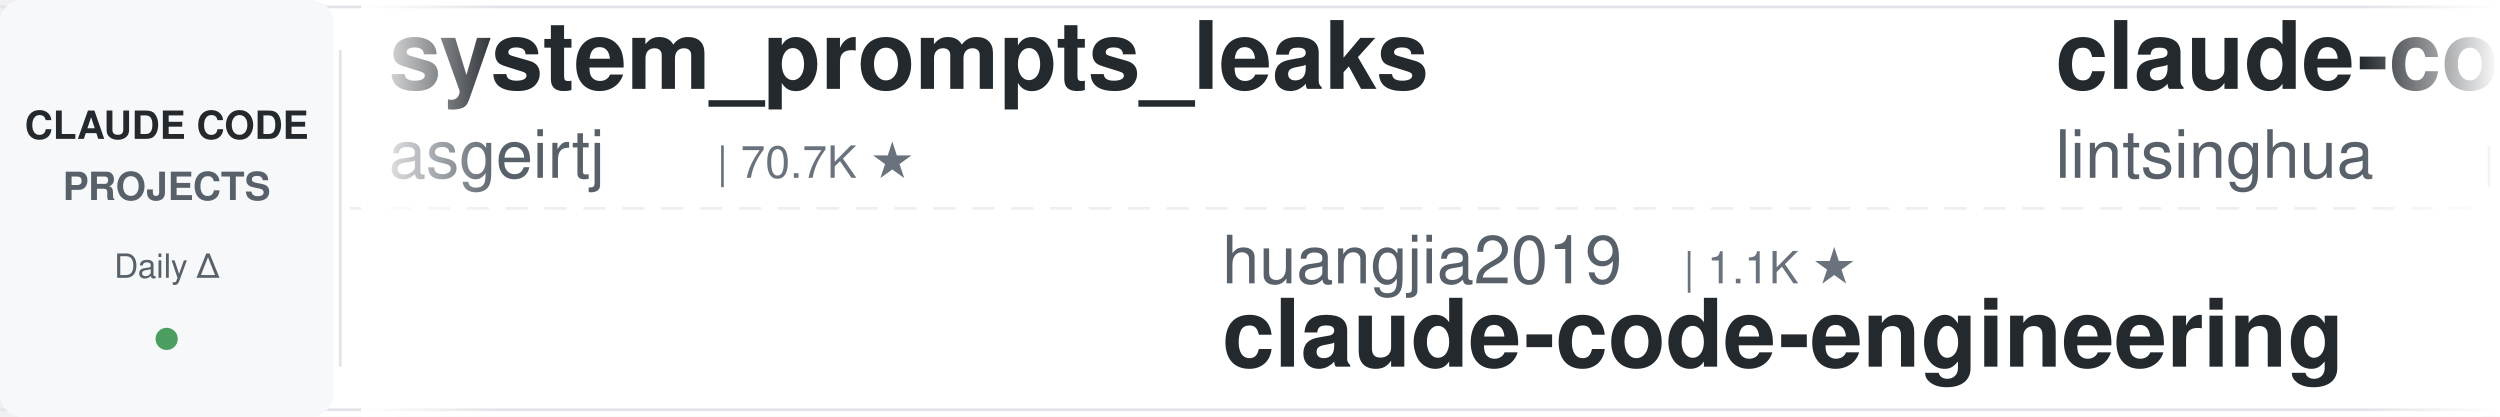
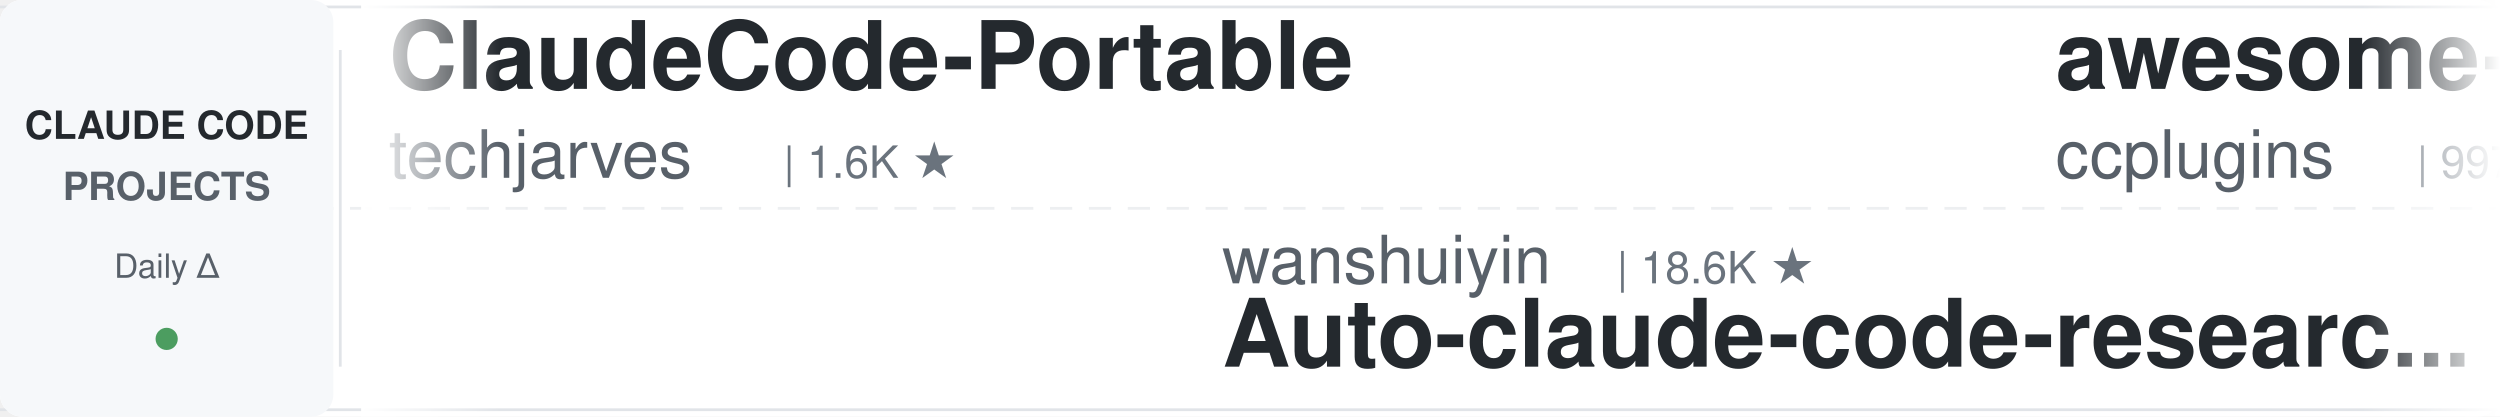
<svg xmlns="http://www.w3.org/2000/svg" width="900" height="150">
  <defs>
    <linearGradient id="leftFade" x1="0%" y1="0%" x2="100%" y2="0%">
      <stop offset="0%" style="stop-color:#ffffff;stop-opacity:1" />
      <stop offset="100%" style="stop-color:#ffffff;stop-opacity:0" />
    </linearGradient>
    <linearGradient id="rightFade" x1="0%" y1="0%" x2="100%" y2="0%">
      <stop offset="0%" style="stop-color:#ffffff;stop-opacity:0" />
      <stop offset="100%" style="stop-color:#ffffff;stop-opacity:1" />
    </linearGradient>
  </defs>
  <rect width="900" height="150" fill="#ffffff" rx="8" />
  <rect x="0" y="2" width="900" height="1" fill="#e1e4e8" />
  <rect x="0" y="147" width="900" height="1" fill="#e1e4e8" />
  <line x1="0" y1="75" x2="900" y2="75" stroke="#e1e4e8" stroke-width="1" stroke-dasharray="8 6" opacity="0.6" />
  <rect x="0" y="0" width="120" height="150" fill="#f6f8fa" rx="8" />
  <text x="60" y="50" font-family="-apple-system, BlinkMacSystemFont, 'Segoe UI', Helvetica, Arial, sans-serif" font-size="14" font-weight="600" fill="#24292e" text-anchor="middle">CLAUDE CODE</text>
  <text x="60" y="72" font-family="-apple-system, BlinkMacSystemFont, 'Segoe UI', Helvetica, Arial, sans-serif" font-size="14" font-weight="600" fill="#586069" text-anchor="middle">PROJECTS</text>
  <text x="60" y="100" font-family="-apple-system, BlinkMacSystemFont, 'Segoe UI', Helvetica, Arial, sans-serif" font-size="12" font-weight="500" fill="#586069" text-anchor="middle">Daily Δ</text>
  <circle cx="60" cy="122" r="4" fill="#22863a" opacity="0.8" />
  <rect x="122" y="18" width="1" height="114" fill="#e1e4e8" />
  <clipPath id="tickerClip">
    <rect x="130" y="0" width="770" height="150" />
  </clipPath>
  <g clip-path="url(#tickerClip)">
    <g id="tickerItems">
      <animateTransform attributeName="transform" attributeType="XML" type="translate" from="0 0" to="-3000 0" dur="54s" repeatCount="indefinite" />
      <g transform="translate(0, 0)">
-         <text x="140" y="32" font-family="-apple-system, BlinkMacSystemFont, 'Segoe UI', Helvetica, Arial, sans-serif" font-size="34" font-weight="600" fill="#24292e">system_prompts_leaks</text>
-         <text x="140" y="64" font-family="-apple-system, BlinkMacSystemFont, 'Segoe UI', Helvetica, Arial, sans-serif" font-size="24" font-weight="400" fill="#586069">asgeirtj</text>
-         <text x="258" y="64" font-family="-apple-system, BlinkMacSystemFont, 'Segoe UI', Helvetica, Arial, sans-serif" font-size="16" font-weight="500" fill="#6a737d">| 70.7K ★</text>
+         <text x="140" y="32" font-family="-apple-system, BlinkMacSystemFont, 'Segoe UI', Helvetica, Arial, sans-serif" font-size="34" font-weight="600" fill="#24292e">ClaudeCode-Portable</text>
+         <text x="140" y="64" font-family="-apple-system, BlinkMacSystemFont, 'Segoe UI', Helvetica, Arial, sans-serif" font-size="24" font-weight="400" fill="#586069">techjarves</text>
+         <text x="282" y="64" font-family="-apple-system, BlinkMacSystemFont, 'Segoe UI', Helvetica, Arial, sans-serif" font-size="16" font-weight="500" fill="#6a737d">| 1.6K ★</text>
      </g>
      <g transform="translate(300, 0)">
-         <text x="140" y="102" font-family="-apple-system, BlinkMacSystemFont, 'Segoe UI', Helvetica, Arial, sans-serif" font-size="24" font-weight="400" fill="#586069">huangjia2019</text>
-         <text x="306" y="102" font-family="-apple-system, BlinkMacSystemFont, 'Segoe UI', Helvetica, Arial, sans-serif" font-size="16" font-weight="500" fill="#6a737d">| 1.1K ★</text>
-         <text x="140" y="132" font-family="-apple-system, BlinkMacSystemFont, 'Segoe UI', Helvetica, Arial, sans-serif" font-size="34" font-weight="600" fill="#24292e">claude-code-engineering</text>
+         <text x="140" y="102" font-family="-apple-system, BlinkMacSystemFont, 'Segoe UI', Helvetica, Arial, sans-serif" font-size="24" font-weight="400" fill="#586069">wanshuiyin</text>
+         <text x="282" y="102" font-family="-apple-system, BlinkMacSystemFont, 'Segoe UI', Helvetica, Arial, sans-serif" font-size="16" font-weight="500" fill="#6a737d">| 18.6K ★</text>
+         <text x="140" y="132" font-family="-apple-system, BlinkMacSystemFont, 'Segoe UI', Helvetica, Arial, sans-serif" font-size="34" font-weight="600" fill="#24292e">Auto-claude-code-researc...</text>
      </g>
      <g transform="translate(600, 0)">
-         <text x="140" y="32" font-family="-apple-system, BlinkMacSystemFont, 'Segoe UI', Helvetica, Arial, sans-serif" font-size="34" font-weight="600" fill="#24292e">claude-code-book</text>
-         <text x="140" y="64" font-family="-apple-system, BlinkMacSystemFont, 'Segoe UI', Helvetica, Arial, sans-serif" font-size="24" font-weight="400" fill="#586069">lintsinghua</text>
-         <text x="294" y="64" font-family="-apple-system, BlinkMacSystemFont, 'Segoe UI', Helvetica, Arial, sans-serif" font-size="16" font-weight="500" fill="#6a737d">| 4.3K ★</text>
+         <text x="140" y="32" font-family="-apple-system, BlinkMacSystemFont, 'Segoe UI', Helvetica, Arial, sans-serif" font-size="34" font-weight="600" fill="#24292e">awesome-claude-code-plug...</text>
+         <text x="140" y="64" font-family="-apple-system, BlinkMacSystemFont, 'Segoe UI', Helvetica, Arial, sans-serif" font-size="24" font-weight="400" fill="#586069">ccplugins</text>
+         <text x="270" y="64" font-family="-apple-system, BlinkMacSystemFont, 'Segoe UI', Helvetica, Arial, sans-serif" font-size="16" font-weight="500" fill="#6a737d">| 997 ★</text>
      </g>
      <g transform="translate(900, 0)">
-         <text x="140" y="102" font-family="-apple-system, BlinkMacSystemFont, 'Segoe UI', Helvetica, Arial, sans-serif" font-size="24" font-weight="400" fill="#586069">AprilNEA</text>
-         <text x="258" y="102" font-family="-apple-system, BlinkMacSystemFont, 'Segoe UI', Helvetica, Arial, sans-serif" font-size="16" font-weight="500" fill="#6a737d">| 391 ★</text>
+         <text x="140" y="102" font-family="-apple-system, BlinkMacSystemFont, 'Segoe UI', Helvetica, Arial, sans-serif" font-size="24" font-weight="400" fill="#586069">SeemSeam</text>
+         <text x="258" y="102" font-family="-apple-system, BlinkMacSystemFont, 'Segoe UI', Helvetica, Arial, sans-serif" font-size="16" font-weight="500" fill="#6a737d">| 3.6K ★</text>
+         <text x="140" y="132" font-family="-apple-system, BlinkMacSystemFont, 'Segoe UI', Helvetica, Arial, sans-serif" font-size="34" font-weight="600" fill="#24292e">claude_codex_bridge</text>
+       </g>
+       <g transform="translate(1200, 0)">
+         <text x="140" y="32" font-family="-apple-system, BlinkMacSystemFont, 'Segoe UI', Helvetica, Arial, sans-serif" font-size="34" font-weight="600" fill="#24292e">edmunds-claude-code</text>
+         <text x="140" y="64" font-family="-apple-system, BlinkMacSystemFont, 'Segoe UI', Helvetica, Arial, sans-serif" font-size="24" font-weight="400" fill="#586069">edmund-io</text>
+         <text x="270" y="64" font-family="-apple-system, BlinkMacSystemFont, 'Segoe UI', Helvetica, Arial, sans-serif" font-size="16" font-weight="500" fill="#6a737d">| 1.5K ★</text>
+       </g>
+       <g transform="translate(1500, 0)">
+         <text x="140" y="102" font-family="-apple-system, BlinkMacSystemFont, 'Segoe UI', Helvetica, Arial, sans-serif" font-size="24" font-weight="400" fill="#586069">feiskyer</text>
+         <text x="258" y="102" font-family="-apple-system, BlinkMacSystemFont, 'Segoe UI', Helvetica, Arial, sans-serif" font-size="16" font-weight="500" fill="#6a737d">| 1.7K ★</text>
+         <text x="140" y="132" font-family="-apple-system, BlinkMacSystemFont, 'Segoe UI', Helvetica, Arial, sans-serif" font-size="34" font-weight="600" fill="#24292e">claude-code-settings</text>
+       </g>
+       <g transform="translate(1800, 0)">
+         <text x="140" y="32" font-family="-apple-system, BlinkMacSystemFont, 'Segoe UI', Helvetica, Arial, sans-serif" font-size="34" font-weight="600" fill="#24292e">how-claude-code-works</text>
+         <text x="140" y="64" font-family="-apple-system, BlinkMacSystemFont, 'Segoe UI', Helvetica, Arial, sans-serif" font-size="24" font-weight="400" fill="#586069">Windy3f3f3f3f</text>
+         <text x="318" y="64" font-family="-apple-system, BlinkMacSystemFont, 'Segoe UI', Helvetica, Arial, sans-serif" font-size="16" font-weight="500" fill="#6a737d">| 3.8K ★</text>
+       </g>
+       <g transform="translate(2100, 0)">
+         <text x="140" y="102" font-family="-apple-system, BlinkMacSystemFont, 'Segoe UI', Helvetica, Arial, sans-serif" font-size="24" font-weight="400" fill="#586069">JrCx7scC</text>
+         <text x="258" y="102" font-family="-apple-system, BlinkMacSystemFont, 'Segoe UI', Helvetica, Arial, sans-serif" font-size="16" font-weight="500" fill="#6a737d">| 375 ★</text>
        <text x="140" y="132" font-family="-apple-system, BlinkMacSystemFont, 'Segoe UI', Helvetica, Arial, sans-serif" font-size="34" font-weight="600" fill="#24292e">claude-code-source</text>
      </g>
-       <g transform="translate(1200, 0)">
-         <text x="140" y="32" font-family="-apple-system, BlinkMacSystemFont, 'Segoe UI', Helvetica, Arial, sans-serif" font-size="34" font-weight="600" fill="#24292e">claude-code-workflows</text>
-         <text x="140" y="64" font-family="-apple-system, BlinkMacSystemFont, 'Segoe UI', Helvetica, Arial, sans-serif" font-size="24" font-weight="400" fill="#586069">OneRedOak</text>
-         <text x="270" y="64" font-family="-apple-system, BlinkMacSystemFont, 'Segoe UI', Helvetica, Arial, sans-serif" font-size="16" font-weight="500" fill="#6a737d">| 3.9K ★</text>
-       </g>
-       <g transform="translate(1500, 0)">
-         <text x="140" y="102" font-family="-apple-system, BlinkMacSystemFont, 'Segoe UI', Helvetica, Arial, sans-serif" font-size="24" font-weight="400" fill="#586069">oboard</text>
-         <text x="234" y="102" font-family="-apple-system, BlinkMacSystemFont, 'Segoe UI', Helvetica, Arial, sans-serif" font-size="16" font-weight="500" fill="#6a737d">| 3.3K ★</text>
-         <text x="140" y="132" font-family="-apple-system, BlinkMacSystemFont, 'Segoe UI', Helvetica, Arial, sans-serif" font-size="34" font-weight="600" fill="#24292e">claude-code-rev</text>
-       </g>
-       <g transform="translate(1800, 0)">
-         <text x="140" y="32" font-family="-apple-system, BlinkMacSystemFont, 'Segoe UI', Helvetica, Arial, sans-serif" font-size="34" font-weight="600" fill="#24292e">claude-code-source</text>
-         <text x="140" y="64" font-family="-apple-system, BlinkMacSystemFont, 'Segoe UI', Helvetica, Arial, sans-serif" font-size="24" font-weight="400" fill="#586069">hangsman</text>
-         <text x="258" y="64" font-family="-apple-system, BlinkMacSystemFont, 'Segoe UI', Helvetica, Arial, sans-serif" font-size="16" font-weight="500" fill="#6a737d">| 799 ★</text>
-       </g>
-       <g transform="translate(2100, 0)">
-         <text x="140" y="102" font-family="-apple-system, BlinkMacSystemFont, 'Segoe UI', Helvetica, Arial, sans-serif" font-size="24" font-weight="400" fill="#586069">anthropics</text>
-         <text x="282" y="102" font-family="-apple-system, BlinkMacSystemFont, 'Segoe UI', Helvetica, Arial, sans-serif" font-size="16" font-weight="500" fill="#6a737d">| 9.8K ★</text>
-         <text x="140" y="132" font-family="-apple-system, BlinkMacSystemFont, 'Segoe UI', Helvetica, Arial, sans-serif" font-size="34" font-weight="600" fill="#24292e">claude-code-action</text>
-       </g>
      <g transform="translate(2400, 0)">
-         <text x="140" y="32" font-family="-apple-system, BlinkMacSystemFont, 'Segoe UI', Helvetica, Arial, sans-serif" font-size="34" font-weight="600" fill="#24292e">Claude-Code-Source-Study</text>
-         <text x="140" y="64" font-family="-apple-system, BlinkMacSystemFont, 'Segoe UI', Helvetica, Arial, sans-serif" font-size="24" font-weight="400" fill="#586069">luyao618</text>
-         <text x="258" y="64" font-family="-apple-system, BlinkMacSystemFont, 'Segoe UI', Helvetica, Arial, sans-serif" font-size="16" font-weight="500" fill="#6a737d">| 1.7K ★</text>
+         <text x="140" y="32" font-family="-apple-system, BlinkMacSystemFont, 'Segoe UI', Helvetica, Arial, sans-serif" font-size="34" font-weight="600" fill="#24292e">claude-code-ultimate-gui...</text>
+         <text x="140" y="64" font-family="-apple-system, BlinkMacSystemFont, 'Segoe UI', Helvetica, Arial, sans-serif" font-size="24" font-weight="400" fill="#586069">FlorianBruniaux</text>
+         <text x="342" y="64" font-family="-apple-system, BlinkMacSystemFont, 'Segoe UI', Helvetica, Arial, sans-serif" font-size="16" font-weight="500" fill="#6a737d">| 6.4K ★</text>
      </g>
      <g transform="translate(2700, 0)">
-         <text x="140" y="102" font-family="-apple-system, BlinkMacSystemFont, 'Segoe UI', Helvetica, Arial, sans-serif" font-size="24" font-weight="400" fill="#586069">Yeachan-Heo</text>
-         <text x="294" y="102" font-family="-apple-system, BlinkMacSystemFont, 'Segoe UI', Helvetica, Arial, sans-serif" font-size="16" font-weight="500" fill="#6a737d">| 40.6K ★</text>
-         <text x="140" y="132" font-family="-apple-system, BlinkMacSystemFont, 'Segoe UI', Helvetica, Arial, sans-serif" font-size="34" font-weight="600" fill="#24292e">oh-my-claudecode</text>
+         <text x="140" y="102" font-family="-apple-system, BlinkMacSystemFont, 'Segoe UI', Helvetica, Arial, sans-serif" font-size="24" font-weight="400" fill="#586069">ding113</text>
+         <text x="246" y="102" font-family="-apple-system, BlinkMacSystemFont, 'Segoe UI', Helvetica, Arial, sans-serif" font-size="16" font-weight="500" fill="#6a737d">| 3.4K ★</text>
+         <text x="140" y="132" font-family="-apple-system, BlinkMacSystemFont, 'Segoe UI', Helvetica, Arial, sans-serif" font-size="34" font-weight="600" fill="#24292e">claude-code-hub</text>
      </g>
      <g transform="translate(3000, 0)">
-         <text x="140" y="32" font-family="-apple-system, BlinkMacSystemFont, 'Segoe UI', Helvetica, Arial, sans-serif" font-size="34" font-weight="600" fill="#24292e">system_prompts_leaks</text>
-         <text x="140" y="64" font-family="-apple-system, BlinkMacSystemFont, 'Segoe UI', Helvetica, Arial, sans-serif" font-size="24" font-weight="400" fill="#586069">asgeirtj</text>
-         <text x="258" y="64" font-family="-apple-system, BlinkMacSystemFont, 'Segoe UI', Helvetica, Arial, sans-serif" font-size="16" font-weight="500" fill="#6a737d">| 70.7K ★</text>
+         <text x="140" y="32" font-family="-apple-system, BlinkMacSystemFont, 'Segoe UI', Helvetica, Arial, sans-serif" font-size="34" font-weight="600" fill="#24292e">ClaudeCode-Portable</text>
+         <text x="140" y="64" font-family="-apple-system, BlinkMacSystemFont, 'Segoe UI', Helvetica, Arial, sans-serif" font-size="24" font-weight="400" fill="#586069">techjarves</text>
+         <text x="282" y="64" font-family="-apple-system, BlinkMacSystemFont, 'Segoe UI', Helvetica, Arial, sans-serif" font-size="16" font-weight="500" fill="#6a737d">| 1.6K ★</text>
      </g>
      <g transform="translate(3300, 0)">
-         <text x="140" y="102" font-family="-apple-system, BlinkMacSystemFont, 'Segoe UI', Helvetica, Arial, sans-serif" font-size="24" font-weight="400" fill="#586069">huangjia2019</text>
-         <text x="306" y="102" font-family="-apple-system, BlinkMacSystemFont, 'Segoe UI', Helvetica, Arial, sans-serif" font-size="16" font-weight="500" fill="#6a737d">| 1.1K ★</text>
-         <text x="140" y="132" font-family="-apple-system, BlinkMacSystemFont, 'Segoe UI', Helvetica, Arial, sans-serif" font-size="34" font-weight="600" fill="#24292e">claude-code-engineering</text>
+         <text x="140" y="102" font-family="-apple-system, BlinkMacSystemFont, 'Segoe UI', Helvetica, Arial, sans-serif" font-size="24" font-weight="400" fill="#586069">wanshuiyin</text>
+         <text x="282" y="102" font-family="-apple-system, BlinkMacSystemFont, 'Segoe UI', Helvetica, Arial, sans-serif" font-size="16" font-weight="500" fill="#6a737d">| 18.6K ★</text>
+         <text x="140" y="132" font-family="-apple-system, BlinkMacSystemFont, 'Segoe UI', Helvetica, Arial, sans-serif" font-size="34" font-weight="600" fill="#24292e">Auto-claude-code-researc...</text>
      </g>
      <g transform="translate(3600, 0)">
-         <text x="140" y="32" font-family="-apple-system, BlinkMacSystemFont, 'Segoe UI', Helvetica, Arial, sans-serif" font-size="34" font-weight="600" fill="#24292e">claude-code-book</text>
-         <text x="140" y="64" font-family="-apple-system, BlinkMacSystemFont, 'Segoe UI', Helvetica, Arial, sans-serif" font-size="24" font-weight="400" fill="#586069">lintsinghua</text>
-         <text x="294" y="64" font-family="-apple-system, BlinkMacSystemFont, 'Segoe UI', Helvetica, Arial, sans-serif" font-size="16" font-weight="500" fill="#6a737d">| 4.3K ★</text>
+         <text x="140" y="32" font-family="-apple-system, BlinkMacSystemFont, 'Segoe UI', Helvetica, Arial, sans-serif" font-size="34" font-weight="600" fill="#24292e">awesome-claude-code-plug...</text>
+         <text x="140" y="64" font-family="-apple-system, BlinkMacSystemFont, 'Segoe UI', Helvetica, Arial, sans-serif" font-size="24" font-weight="400" fill="#586069">ccplugins</text>
+         <text x="270" y="64" font-family="-apple-system, BlinkMacSystemFont, 'Segoe UI', Helvetica, Arial, sans-serif" font-size="16" font-weight="500" fill="#6a737d">| 997 ★</text>
      </g>
      <g transform="translate(3900, 0)">
-         <text x="140" y="102" font-family="-apple-system, BlinkMacSystemFont, 'Segoe UI', Helvetica, Arial, sans-serif" font-size="24" font-weight="400" fill="#586069">AprilNEA</text>
-         <text x="258" y="102" font-family="-apple-system, BlinkMacSystemFont, 'Segoe UI', Helvetica, Arial, sans-serif" font-size="16" font-weight="500" fill="#6a737d">| 391 ★</text>
-         <text x="140" y="132" font-family="-apple-system, BlinkMacSystemFont, 'Segoe UI', Helvetica, Arial, sans-serif" font-size="34" font-weight="600" fill="#24292e">claude-code-source</text>
+         <text x="140" y="102" font-family="-apple-system, BlinkMacSystemFont, 'Segoe UI', Helvetica, Arial, sans-serif" font-size="24" font-weight="400" fill="#586069">SeemSeam</text>
+         <text x="258" y="102" font-family="-apple-system, BlinkMacSystemFont, 'Segoe UI', Helvetica, Arial, sans-serif" font-size="16" font-weight="500" fill="#6a737d">| 3.6K ★</text>
+         <text x="140" y="132" font-family="-apple-system, BlinkMacSystemFont, 'Segoe UI', Helvetica, Arial, sans-serif" font-size="34" font-weight="600" fill="#24292e">claude_codex_bridge</text>
      </g>
    </g>
  </g>
  <rect x="130" y="0" width="50" height="150" fill="url(#leftFade)" />
  <rect x="850" y="0" width="50" height="150" fill="url(#rightFade)" />
</svg>
